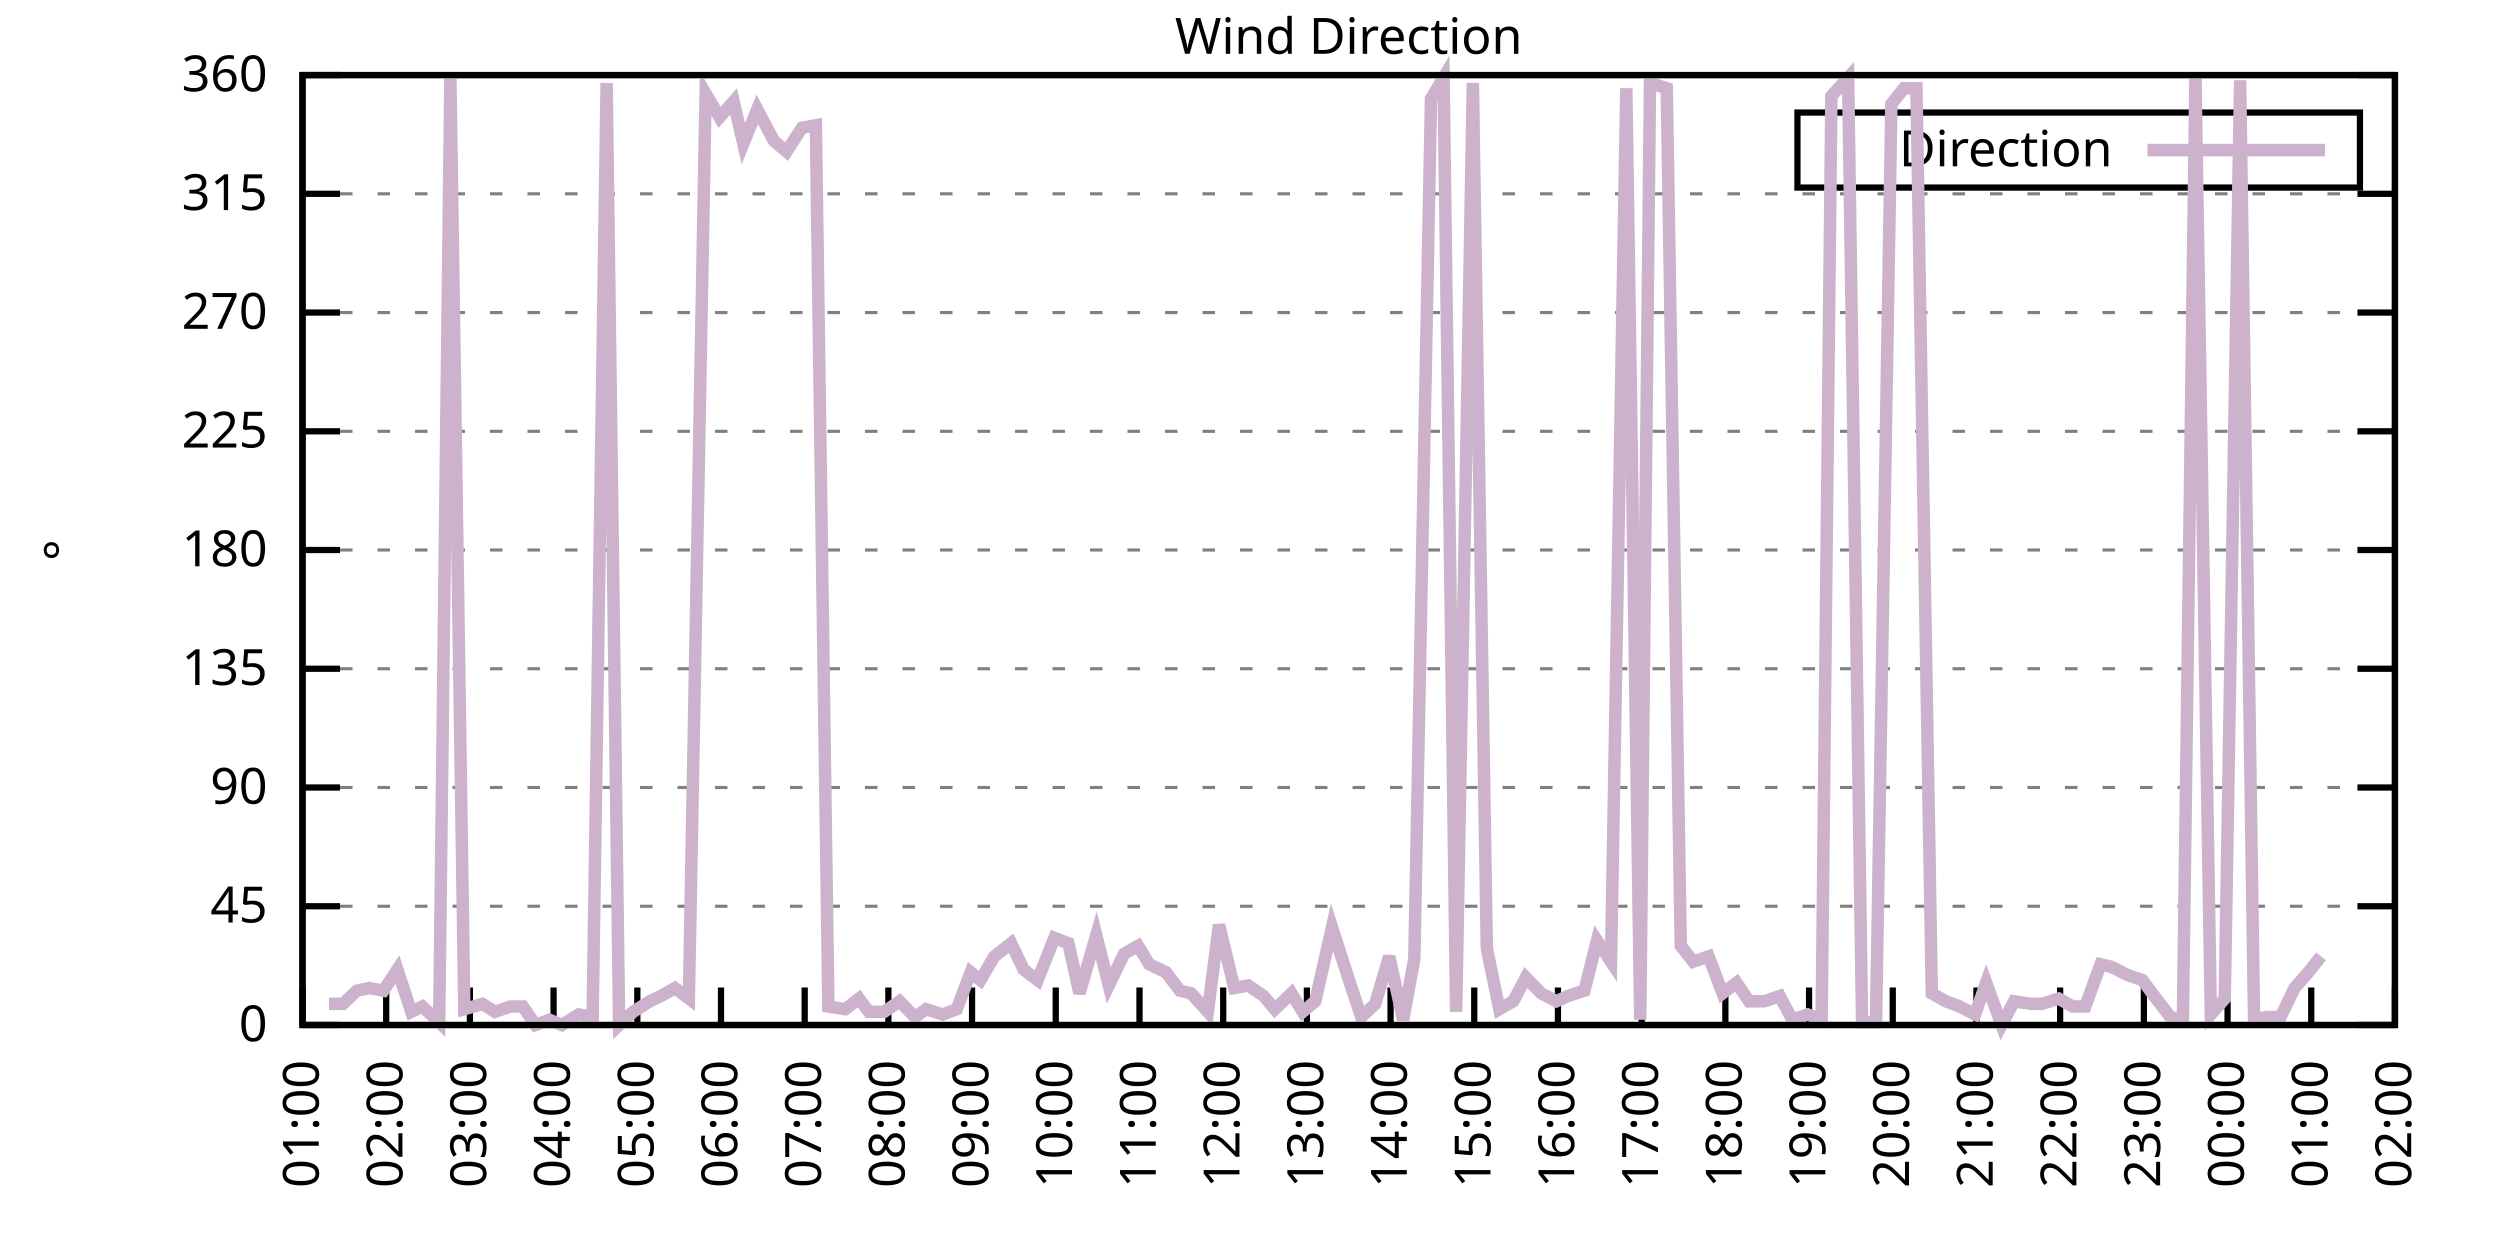
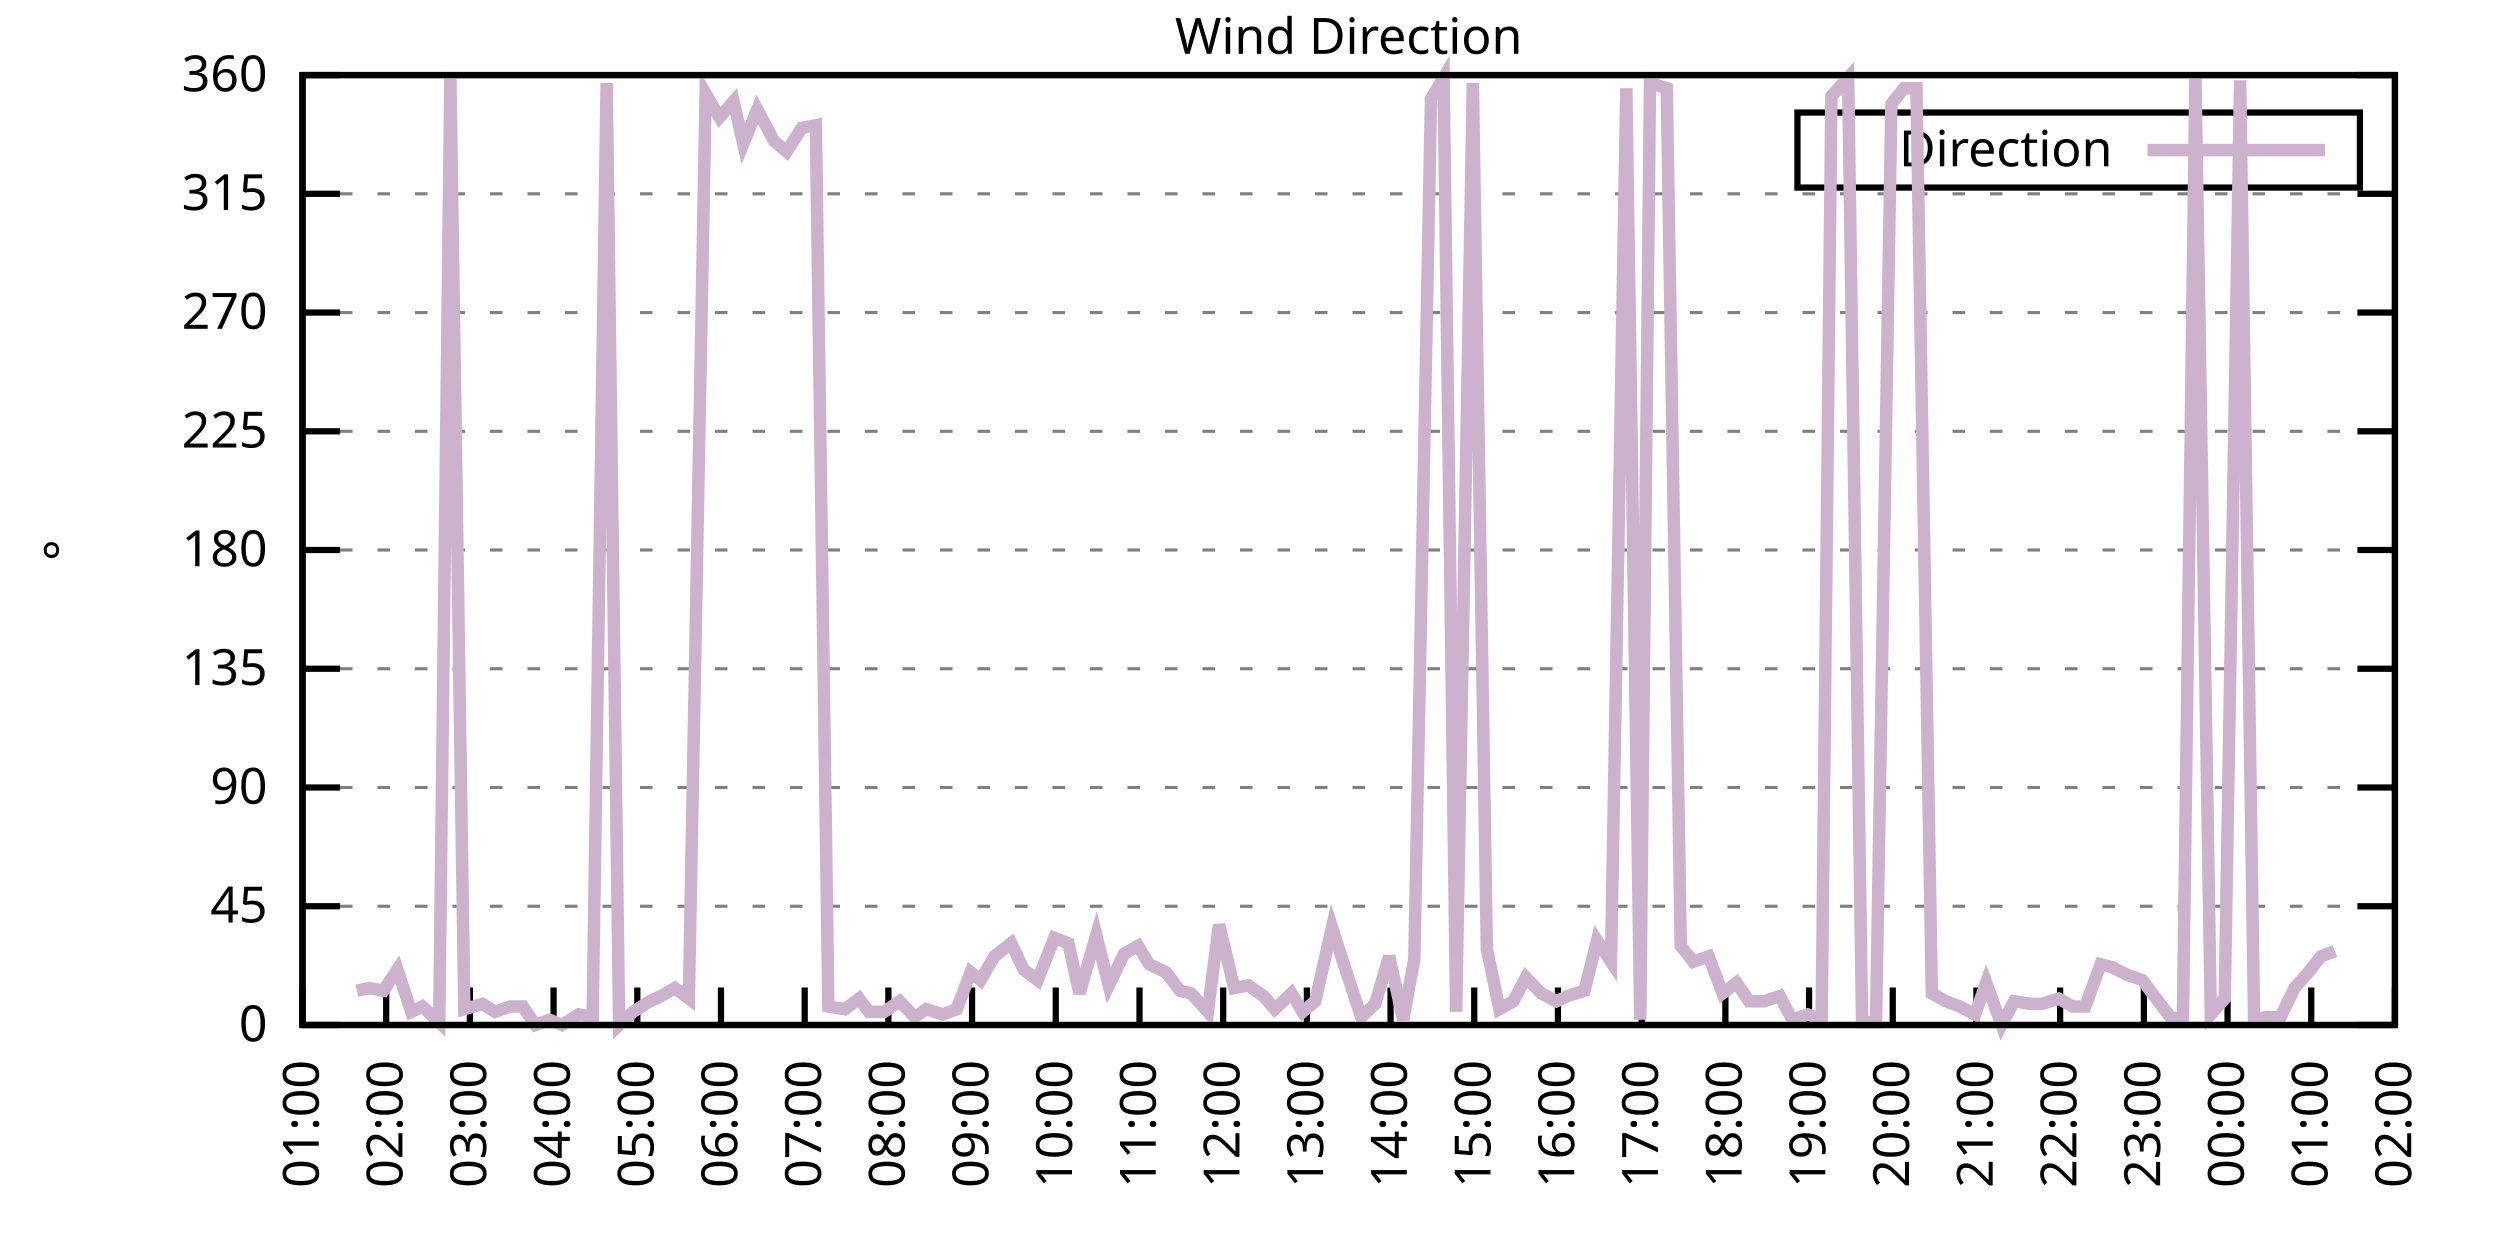
<svg xmlns="http://www.w3.org/2000/svg" xmlns:xlink="http://www.w3.org/1999/xlink" width="400" height="200" viewBox="0 0 400 200">
  <g id="gnuplot_canvas">
    <rect x="0" y="0" width="400" height="200" fill="none" />
    <defs>
      <circle id="gpDot" r="0.5" stroke-width="0.5" stroke="currentColor" />
      <path id="gpPt0" stroke-width="0.333" stroke="currentColor" d="M-1,0 h2 M0,-1 v2" />
      <path id="gpPt1" stroke-width="0.333" stroke="currentColor" d="M-1,-1 L1,1 M1,-1 L-1,1" />
      <path id="gpPt2" stroke-width="0.333" stroke="currentColor" d="M-1,0 L1,0 M0,-1 L0,1 M-1,-1 L1,1 M-1,1 L1,-1" />
      <rect id="gpPt3" stroke-width="0.333" stroke="currentColor" x="-1" y="-1" width="2" height="2" />
      <rect id="gpPt4" stroke-width="0.333" stroke="currentColor" fill="currentColor" x="-1" y="-1" width="2" height="2" />
      <circle id="gpPt5" stroke-width="0.333" stroke="currentColor" cx="0" cy="0" r="1" />
      <use xlink:href="#gpPt5" id="gpPt6" fill="currentColor" stroke="none" />
      <path id="gpPt7" stroke-width="0.333" stroke="currentColor" d="M0,-1.33 L-1.33,0.67 L1.33,0.67 z" />
      <use xlink:href="#gpPt7" id="gpPt8" fill="currentColor" stroke="none" />
      <use xlink:href="#gpPt7" id="gpPt9" stroke="currentColor" transform="rotate(180)" />
      <use xlink:href="#gpPt9" id="gpPt10" fill="currentColor" stroke="none" />
      <use xlink:href="#gpPt3" id="gpPt11" stroke="currentColor" transform="rotate(45)" />
      <use xlink:href="#gpPt11" id="gpPt12" fill="currentColor" stroke="none" />
      <path id="gpPt13" stroke-width="0.333" stroke="currentColor" d="M0,1.330 L1.265,0.411 L0.782,-1.067 L-0.782,-1.076 L-1.265,0.411 z" />
      <use xlink:href="#gpPt13" id="gpPt14" fill="currentColor" stroke="none" />
      <filter id="textbox" filterUnits="objectBoundingBox" x="0" y="0" height="1" width="1">
        <feFlood flood-color="white" flood-opacity="1" result="bgnd" />
        <feComposite in="SourceGraphic" in2="bgnd" operator="atop" />
      </filter>
      <filter id="greybox" filterUnits="objectBoundingBox" x="0" y="0" height="1" width="1">
        <feFlood flood-color="lightgrey" flood-opacity="1" result="grey" />
        <feComposite in="SourceGraphic" in2="grey" operator="atop" />
      </filter>
    </defs>
    <g fill="none" color="white" stroke="currentColor" stroke-width="1.00" stroke-linecap="butt" stroke-linejoin="miter">
</g>
    <g fill="none" color="black" stroke="currentColor" stroke-width="1.00" stroke-linecap="butt" stroke-linejoin="miter">
      <g stroke="none" shape-rendering="crispEdges">
        <polygon fill="rgb(255, 255, 255)" points="48.40,164.00 383.18,164.00 383.18,12.02 48.40,12.02 " />
      </g>
    </g>
    <g fill="none" color="black" stroke="currentColor" stroke-width="1.00" stroke-linecap="butt" stroke-linejoin="miter">
</g>
    <g fill="none" color="black" stroke="black" stroke-width="0.50" stroke-linecap="butt" stroke-linejoin="miter">
</g>
    <g fill="none" color="gray" stroke="currentColor" stroke-width="0.50" stroke-linecap="butt" stroke-linejoin="miter">
      <path stroke="gray" stroke-dasharray="2,4" class="gridline" d="M48.40,164.00 L383.19,164.00  " />
    </g>
    <g fill="none" color="gray" stroke="gray" stroke-width="1.00" stroke-linecap="butt" stroke-linejoin="miter">
</g>
    <g fill="none" color="black" stroke="currentColor" stroke-width="1.00" stroke-linecap="butt" stroke-linejoin="miter">
      <path stroke="black" d="M48.40,164.00 L54.40,164.00 M383.19,164.00 L377.19,164.00  " />
      <g transform="translate(42.80,166.60)" stroke="none" fill="black" font-family="Sans" font-size="8.00" text-anchor="end">
        <text>
          <tspan font-family="Sans"> 0</tspan>
        </text>
      </g>
    </g>
    <g fill="none" color="black" stroke="currentColor" stroke-width="1.00" stroke-linecap="butt" stroke-linejoin="miter">
</g>
    <g fill="none" color="black" stroke="black" stroke-width="0.50" stroke-linecap="butt" stroke-linejoin="miter">
</g>
    <g fill="none" color="gray" stroke="currentColor" stroke-width="0.50" stroke-linecap="butt" stroke-linejoin="miter">
      <path stroke="gray" stroke-dasharray="2,4" class="gridline" d="M48.40,145.00 L383.19,145.00  " />
    </g>
    <g fill="none" color="gray" stroke="gray" stroke-width="1.00" stroke-linecap="butt" stroke-linejoin="miter">
</g>
    <g fill="none" color="black" stroke="currentColor" stroke-width="1.00" stroke-linecap="butt" stroke-linejoin="miter">
      <path stroke="black" d="M48.40,145.00 L54.40,145.00 M383.19,145.00 L377.19,145.00  " />
      <g transform="translate(42.80,147.60)" stroke="none" fill="black" font-family="Sans" font-size="8.00" text-anchor="end">
        <text>
          <tspan font-family="Sans"> 45</tspan>
        </text>
      </g>
    </g>
    <g fill="none" color="black" stroke="currentColor" stroke-width="1.00" stroke-linecap="butt" stroke-linejoin="miter">
</g>
    <g fill="none" color="black" stroke="black" stroke-width="0.50" stroke-linecap="butt" stroke-linejoin="miter">
</g>
    <g fill="none" color="gray" stroke="currentColor" stroke-width="0.50" stroke-linecap="butt" stroke-linejoin="miter">
      <path stroke="gray" stroke-dasharray="2,4" class="gridline" d="M48.40,126.00 L383.19,126.00  " />
    </g>
    <g fill="none" color="gray" stroke="gray" stroke-width="1.00" stroke-linecap="butt" stroke-linejoin="miter">
</g>
    <g fill="none" color="black" stroke="currentColor" stroke-width="1.00" stroke-linecap="butt" stroke-linejoin="miter">
      <path stroke="black" d="M48.40,126.00 L54.40,126.00 M383.19,126.00 L377.19,126.00  " />
      <g transform="translate(42.80,128.60)" stroke="none" fill="black" font-family="Sans" font-size="8.00" text-anchor="end">
        <text>
          <tspan font-family="Sans"> 90</tspan>
        </text>
      </g>
    </g>
    <g fill="none" color="black" stroke="currentColor" stroke-width="1.00" stroke-linecap="butt" stroke-linejoin="miter">
</g>
    <g fill="none" color="black" stroke="black" stroke-width="0.50" stroke-linecap="butt" stroke-linejoin="miter">
</g>
    <g fill="none" color="gray" stroke="currentColor" stroke-width="0.50" stroke-linecap="butt" stroke-linejoin="miter">
      <path stroke="gray" stroke-dasharray="2,4" class="gridline" d="M48.40,107.00 L383.19,107.00  " />
    </g>
    <g fill="none" color="gray" stroke="gray" stroke-width="1.00" stroke-linecap="butt" stroke-linejoin="miter">
</g>
    <g fill="none" color="black" stroke="currentColor" stroke-width="1.00" stroke-linecap="butt" stroke-linejoin="miter">
      <path stroke="black" d="M48.40,107.00 L54.40,107.00 M383.19,107.00 L377.19,107.00  " />
      <g transform="translate(42.80,109.60)" stroke="none" fill="black" font-family="Sans" font-size="8.00" text-anchor="end">
        <text>
          <tspan font-family="Sans"> 135</tspan>
        </text>
      </g>
    </g>
    <g fill="none" color="black" stroke="currentColor" stroke-width="1.00" stroke-linecap="butt" stroke-linejoin="miter">
</g>
    <g fill="none" color="black" stroke="black" stroke-width="0.50" stroke-linecap="butt" stroke-linejoin="miter">
</g>
    <g fill="none" color="gray" stroke="currentColor" stroke-width="0.50" stroke-linecap="butt" stroke-linejoin="miter">
      <path stroke="gray" stroke-dasharray="2,4" class="gridline" d="M48.40,88.00 L383.19,88.00  " />
    </g>
    <g fill="none" color="gray" stroke="gray" stroke-width="1.00" stroke-linecap="butt" stroke-linejoin="miter">
</g>
    <g fill="none" color="black" stroke="currentColor" stroke-width="1.00" stroke-linecap="butt" stroke-linejoin="miter">
      <path stroke="black" d="M48.40,88.00 L54.40,88.00 M383.19,88.00 L377.19,88.00  " />
      <g transform="translate(42.80,90.60)" stroke="none" fill="black" font-family="Sans" font-size="8.00" text-anchor="end">
        <text>
          <tspan font-family="Sans"> 180</tspan>
        </text>
      </g>
    </g>
    <g fill="none" color="black" stroke="currentColor" stroke-width="1.00" stroke-linecap="butt" stroke-linejoin="miter">
</g>
    <g fill="none" color="black" stroke="black" stroke-width="0.50" stroke-linecap="butt" stroke-linejoin="miter">
</g>
    <g fill="none" color="gray" stroke="currentColor" stroke-width="0.50" stroke-linecap="butt" stroke-linejoin="miter">
      <path stroke="gray" stroke-dasharray="2,4" class="gridline" d="M48.40,69.01 L383.19,69.01  " />
    </g>
    <g fill="none" color="gray" stroke="gray" stroke-width="1.00" stroke-linecap="butt" stroke-linejoin="miter">
</g>
    <g fill="none" color="black" stroke="currentColor" stroke-width="1.00" stroke-linecap="butt" stroke-linejoin="miter">
      <path stroke="black" d="M48.40,69.01 L54.40,69.01 M383.19,69.01 L377.19,69.01  " />
      <g transform="translate(42.80,71.61)" stroke="none" fill="black" font-family="Sans" font-size="8.00" text-anchor="end">
        <text>
          <tspan font-family="Sans"> 225</tspan>
        </text>
      </g>
    </g>
    <g fill="none" color="black" stroke="currentColor" stroke-width="1.00" stroke-linecap="butt" stroke-linejoin="miter">
</g>
    <g fill="none" color="black" stroke="black" stroke-width="0.50" stroke-linecap="butt" stroke-linejoin="miter">
</g>
    <g fill="none" color="gray" stroke="currentColor" stroke-width="0.50" stroke-linecap="butt" stroke-linejoin="miter">
      <path stroke="gray" stroke-dasharray="2,4" class="gridline" d="M48.40,50.01 L383.19,50.01  " />
    </g>
    <g fill="none" color="gray" stroke="gray" stroke-width="1.00" stroke-linecap="butt" stroke-linejoin="miter">
</g>
    <g fill="none" color="black" stroke="currentColor" stroke-width="1.00" stroke-linecap="butt" stroke-linejoin="miter">
      <path stroke="black" d="M48.40,50.01 L54.40,50.01 M383.19,50.01 L377.19,50.01  " />
      <g transform="translate(42.80,52.61)" stroke="none" fill="black" font-family="Sans" font-size="8.00" text-anchor="end">
        <text>
          <tspan font-family="Sans"> 270</tspan>
        </text>
      </g>
    </g>
    <g fill="none" color="black" stroke="currentColor" stroke-width="1.00" stroke-linecap="butt" stroke-linejoin="miter">
</g>
    <g fill="none" color="black" stroke="black" stroke-width="0.50" stroke-linecap="butt" stroke-linejoin="miter">
</g>
    <g fill="none" color="gray" stroke="currentColor" stroke-width="0.50" stroke-linecap="butt" stroke-linejoin="miter">
      <path stroke="gray" stroke-dasharray="2,4" class="gridline" d="M48.40,31.01 L383.19,31.01  " />
    </g>
    <g fill="none" color="gray" stroke="gray" stroke-width="1.00" stroke-linecap="butt" stroke-linejoin="miter">
</g>
    <g fill="none" color="black" stroke="currentColor" stroke-width="1.00" stroke-linecap="butt" stroke-linejoin="miter">
      <path stroke="black" d="M48.40,31.01 L54.40,31.01 M383.19,31.01 L377.19,31.01  " />
      <g transform="translate(42.80,33.61)" stroke="none" fill="black" font-family="Sans" font-size="8.00" text-anchor="end">
        <text>
          <tspan font-family="Sans"> 315</tspan>
        </text>
      </g>
    </g>
    <g fill="none" color="black" stroke="currentColor" stroke-width="1.00" stroke-linecap="butt" stroke-linejoin="miter">
</g>
    <g fill="none" color="black" stroke="black" stroke-width="0.50" stroke-linecap="butt" stroke-linejoin="miter">
</g>
    <g fill="none" color="gray" stroke="currentColor" stroke-width="0.50" stroke-linecap="butt" stroke-linejoin="miter">
      <path stroke="gray" stroke-dasharray="2,4" class="gridline" d="M48.40,12.01 L383.19,12.01  " />
    </g>
    <g fill="none" color="gray" stroke="gray" stroke-width="1.00" stroke-linecap="butt" stroke-linejoin="miter">
</g>
    <g fill="none" color="black" stroke="currentColor" stroke-width="1.00" stroke-linecap="butt" stroke-linejoin="miter">
      <path stroke="black" d="M48.40,12.01 L54.40,12.01 M383.19,12.01 L377.19,12.01  " />
      <g transform="translate(42.80,14.61)" stroke="none" fill="black" font-family="Sans" font-size="8.00" text-anchor="end">
        <text>
          <tspan font-family="Sans"> 360</tspan>
        </text>
      </g>
    </g>
    <g fill="none" color="black" stroke="currentColor" stroke-width="1.00" stroke-linecap="butt" stroke-linejoin="miter">
      <path stroke="black" d="M48.40,164.00 L48.40,158.00  " />
      <g transform="translate(51.00,169.60) rotate(270.00)" stroke="none" fill="black" font-family="Sans" font-size="8.00" text-anchor="end">
        <text>
          <tspan font-family="Sans">01:00</tspan>
        </text>
      </g>
    </g>
    <g fill="none" color="black" stroke="currentColor" stroke-width="1.00" stroke-linecap="butt" stroke-linejoin="miter">
      <path stroke="black" d="M61.79,164.00 L61.79,158.00  " />
      <g transform="translate(64.39,169.60) rotate(270.00)" stroke="none" fill="black" font-family="Sans" font-size="8.00" text-anchor="end">
        <text>
          <tspan font-family="Sans">02:00</tspan>
        </text>
      </g>
    </g>
    <g fill="none" color="black" stroke="currentColor" stroke-width="1.00" stroke-linecap="butt" stroke-linejoin="miter">
      <path stroke="black" d="M75.18,164.00 L75.18,158.00  " />
      <g transform="translate(77.78,169.60) rotate(270.00)" stroke="none" fill="black" font-family="Sans" font-size="8.00" text-anchor="end">
        <text>
          <tspan font-family="Sans">03:00</tspan>
        </text>
      </g>
    </g>
    <g fill="none" color="black" stroke="currentColor" stroke-width="1.00" stroke-linecap="butt" stroke-linejoin="miter">
      <path stroke="black" d="M88.57,164.00 L88.57,158.00  " />
      <g transform="translate(91.17,169.60) rotate(270.00)" stroke="none" fill="black" font-family="Sans" font-size="8.00" text-anchor="end">
        <text>
          <tspan font-family="Sans">04:00</tspan>
        </text>
      </g>
    </g>
    <g fill="none" color="black" stroke="currentColor" stroke-width="1.00" stroke-linecap="butt" stroke-linejoin="miter">
      <path stroke="black" d="M101.97,164.00 L101.97,158.00  " />
      <g transform="translate(104.57,169.60) rotate(270.00)" stroke="none" fill="black" font-family="Sans" font-size="8.00" text-anchor="end">
        <text>
          <tspan font-family="Sans">05:00</tspan>
        </text>
      </g>
    </g>
    <g fill="none" color="black" stroke="currentColor" stroke-width="1.00" stroke-linecap="butt" stroke-linejoin="miter">
      <path stroke="black" d="M115.36,164.00 L115.36,158.00  " />
      <g transform="translate(117.96,169.60) rotate(270.00)" stroke="none" fill="black" font-family="Sans" font-size="8.00" text-anchor="end">
        <text>
          <tspan font-family="Sans">06:00</tspan>
        </text>
      </g>
    </g>
    <g fill="none" color="black" stroke="currentColor" stroke-width="1.00" stroke-linecap="butt" stroke-linejoin="miter">
      <path stroke="black" d="M128.75,164.00 L128.75,158.00  " />
      <g transform="translate(131.35,169.60) rotate(270.00)" stroke="none" fill="black" font-family="Sans" font-size="8.00" text-anchor="end">
        <text>
          <tspan font-family="Sans">07:00</tspan>
        </text>
      </g>
    </g>
    <g fill="none" color="black" stroke="currentColor" stroke-width="1.00" stroke-linecap="butt" stroke-linejoin="miter">
      <path stroke="black" d="M142.14,164.00 L142.14,158.00  " />
      <g transform="translate(144.74,169.60) rotate(270.00)" stroke="none" fill="black" font-family="Sans" font-size="8.00" text-anchor="end">
        <text>
          <tspan font-family="Sans">08:00</tspan>
        </text>
      </g>
    </g>
    <g fill="none" color="black" stroke="currentColor" stroke-width="1.00" stroke-linecap="butt" stroke-linejoin="miter">
      <path stroke="black" d="M155.53,164.00 L155.53,158.00  " />
      <g transform="translate(158.13,169.60) rotate(270.00)" stroke="none" fill="black" font-family="Sans" font-size="8.00" text-anchor="end">
        <text>
          <tspan font-family="Sans">09:00</tspan>
        </text>
      </g>
    </g>
    <g fill="none" color="black" stroke="currentColor" stroke-width="1.00" stroke-linecap="butt" stroke-linejoin="miter">
      <path stroke="black" d="M168.92,164.00 L168.92,158.00  " />
      <g transform="translate(171.52,169.60) rotate(270.00)" stroke="none" fill="black" font-family="Sans" font-size="8.00" text-anchor="end">
        <text>
          <tspan font-family="Sans">10:00</tspan>
        </text>
      </g>
    </g>
    <g fill="none" color="black" stroke="currentColor" stroke-width="1.00" stroke-linecap="butt" stroke-linejoin="miter">
      <path stroke="black" d="M182.32,164.00 L182.32,158.00  " />
      <g transform="translate(184.92,169.60) rotate(270.00)" stroke="none" fill="black" font-family="Sans" font-size="8.00" text-anchor="end">
        <text>
          <tspan font-family="Sans">11:00</tspan>
        </text>
      </g>
    </g>
    <g fill="none" color="black" stroke="currentColor" stroke-width="1.00" stroke-linecap="butt" stroke-linejoin="miter">
      <path stroke="black" d="M195.71,164.00 L195.71,158.00  " />
      <g transform="translate(198.31,169.60) rotate(270.00)" stroke="none" fill="black" font-family="Sans" font-size="8.00" text-anchor="end">
        <text>
          <tspan font-family="Sans">12:00</tspan>
        </text>
      </g>
    </g>
    <g fill="none" color="black" stroke="currentColor" stroke-width="1.00" stroke-linecap="butt" stroke-linejoin="miter">
      <path stroke="black" d="M209.10,164.00 L209.10,158.00  " />
      <g transform="translate(211.70,169.60) rotate(270.00)" stroke="none" fill="black" font-family="Sans" font-size="8.00" text-anchor="end">
        <text>
          <tspan font-family="Sans">13:00</tspan>
        </text>
      </g>
    </g>
    <g fill="none" color="black" stroke="currentColor" stroke-width="1.00" stroke-linecap="butt" stroke-linejoin="miter">
      <path stroke="black" d="M222.49,164.00 L222.49,158.00  " />
      <g transform="translate(225.09,169.60) rotate(270.00)" stroke="none" fill="black" font-family="Sans" font-size="8.00" text-anchor="end">
        <text>
          <tspan font-family="Sans">14:00</tspan>
        </text>
      </g>
    </g>
    <g fill="none" color="black" stroke="currentColor" stroke-width="1.00" stroke-linecap="butt" stroke-linejoin="miter">
      <path stroke="black" d="M235.88,164.00 L235.88,158.00  " />
      <g transform="translate(238.48,169.60) rotate(270.00)" stroke="none" fill="black" font-family="Sans" font-size="8.00" text-anchor="end">
        <text>
          <tspan font-family="Sans">15:00</tspan>
        </text>
      </g>
    </g>
    <g fill="none" color="black" stroke="currentColor" stroke-width="1.00" stroke-linecap="butt" stroke-linejoin="miter">
      <path stroke="black" d="M249.27,164.00 L249.27,158.00  " />
      <g transform="translate(251.87,169.60) rotate(270.00)" stroke="none" fill="black" font-family="Sans" font-size="8.00" text-anchor="end">
        <text>
          <tspan font-family="Sans">16:00</tspan>
        </text>
      </g>
    </g>
    <g fill="none" color="black" stroke="currentColor" stroke-width="1.00" stroke-linecap="butt" stroke-linejoin="miter">
      <path stroke="black" d="M262.67,164.00 L262.67,158.00  " />
      <g transform="translate(265.27,169.60) rotate(270.00)" stroke="none" fill="black" font-family="Sans" font-size="8.00" text-anchor="end">
        <text>
          <tspan font-family="Sans">17:00</tspan>
        </text>
      </g>
    </g>
    <g fill="none" color="black" stroke="currentColor" stroke-width="1.00" stroke-linecap="butt" stroke-linejoin="miter">
      <path stroke="black" d="M276.06,164.00 L276.06,158.00  " />
      <g transform="translate(278.66,169.60) rotate(270.00)" stroke="none" fill="black" font-family="Sans" font-size="8.00" text-anchor="end">
        <text>
          <tspan font-family="Sans">18:00</tspan>
        </text>
      </g>
    </g>
    <g fill="none" color="black" stroke="currentColor" stroke-width="1.00" stroke-linecap="butt" stroke-linejoin="miter">
      <path stroke="black" d="M289.45,164.00 L289.45,158.00  " />
      <g transform="translate(292.05,169.60) rotate(270.00)" stroke="none" fill="black" font-family="Sans" font-size="8.00" text-anchor="end">
        <text>
          <tspan font-family="Sans">19:00</tspan>
        </text>
      </g>
    </g>
    <g fill="none" color="black" stroke="currentColor" stroke-width="1.00" stroke-linecap="butt" stroke-linejoin="miter">
      <path stroke="black" d="M302.84,164.00 L302.84,158.00  " />
      <g transform="translate(305.44,169.60) rotate(270.00)" stroke="none" fill="black" font-family="Sans" font-size="8.00" text-anchor="end">
        <text>
          <tspan font-family="Sans">20:00</tspan>
        </text>
      </g>
    </g>
    <g fill="none" color="black" stroke="currentColor" stroke-width="1.00" stroke-linecap="butt" stroke-linejoin="miter">
      <path stroke="black" d="M316.23,164.00 L316.23,158.00  " />
      <g transform="translate(318.83,169.60) rotate(270.00)" stroke="none" fill="black" font-family="Sans" font-size="8.00" text-anchor="end">
        <text>
          <tspan font-family="Sans">21:00</tspan>
        </text>
      </g>
    </g>
    <g fill="none" color="black" stroke="currentColor" stroke-width="1.00" stroke-linecap="butt" stroke-linejoin="miter">
      <path stroke="black" d="M329.62,164.00 L329.62,158.00  " />
      <g transform="translate(332.22,169.60) rotate(270.00)" stroke="none" fill="black" font-family="Sans" font-size="8.00" text-anchor="end">
        <text>
          <tspan font-family="Sans">22:00</tspan>
        </text>
      </g>
    </g>
    <g fill="none" color="black" stroke="currentColor" stroke-width="1.00" stroke-linecap="butt" stroke-linejoin="miter">
      <path stroke="black" d="M343.02,164.00 L343.02,158.00  " />
      <g transform="translate(345.62,169.60) rotate(270.00)" stroke="none" fill="black" font-family="Sans" font-size="8.00" text-anchor="end">
        <text>
          <tspan font-family="Sans">23:00</tspan>
        </text>
      </g>
    </g>
    <g fill="none" color="black" stroke="currentColor" stroke-width="1.00" stroke-linecap="butt" stroke-linejoin="miter">
      <path stroke="black" d="M356.41,164.00 L356.41,158.00  " />
      <g transform="translate(359.01,169.60) rotate(270.00)" stroke="none" fill="black" font-family="Sans" font-size="8.00" text-anchor="end">
        <text>
          <tspan font-family="Sans">00:00</tspan>
        </text>
      </g>
    </g>
    <g fill="none" color="black" stroke="currentColor" stroke-width="1.00" stroke-linecap="butt" stroke-linejoin="miter">
      <path stroke="black" d="M369.80,164.00 L369.80,158.00  " />
      <g transform="translate(372.40,169.60) rotate(270.00)" stroke="none" fill="black" font-family="Sans" font-size="8.00" text-anchor="end">
        <text>
          <tspan font-family="Sans">01:00</tspan>
        </text>
      </g>
    </g>
    <g fill="none" color="black" stroke="currentColor" stroke-width="1.00" stroke-linecap="butt" stroke-linejoin="miter">
      <path stroke="black" d="M383.19,164.00 L383.19,158.00  " />
      <g transform="translate(385.79,169.60) rotate(270.00)" stroke="none" fill="black" font-family="Sans" font-size="8.00" text-anchor="end">
        <text>
          <tspan font-family="Sans">02:00</tspan>
        </text>
      </g>
    </g>
    <g fill="none" color="black" stroke="currentColor" stroke-width="1.00" stroke-linecap="butt" stroke-linejoin="miter">
</g>
    <g fill="none" color="black" stroke="currentColor" stroke-width="1.00" stroke-linecap="butt" stroke-linejoin="miter">
      <path stroke="black" d="M48.40,12.01 L48.40,164.00 L383.19,164.00 L383.19,12.01 L48.40,12.01 Z  " />
    </g>
    <g fill="none" color="black" stroke="currentColor" stroke-width="1.00" stroke-linecap="butt" stroke-linejoin="miter">
</g>
    <g fill="none" color="black" stroke="currentColor" stroke-width="1.00" stroke-linecap="butt" stroke-linejoin="miter">
      <path stroke="black" d="M287.59,30.01 L287.59,18.01 L377.59,18.01 L377.59,30.01 L287.59,30.01 Z  " />
    </g>
    <g id="Wind_direction_plot_1">
      <g fill="none" color="white" stroke="black" stroke-width="2.00" stroke-linecap="butt" stroke-linejoin="miter">
</g>
      <g fill="none" color="black" stroke="currentColor" stroke-width="2.00" stroke-linecap="butt" stroke-linejoin="miter">
        <g transform="translate(337.99,26.61)" stroke="none" fill="black" font-family="Sans" font-size="8.00" text-anchor="end">
          <text>
            <tspan font-family="Sans">Direction</tspan>
          </text>
        </g>
      </g>
      <g fill="none" color="black" stroke="currentColor" stroke-width="2.00" stroke-linecap="butt" stroke-linejoin="miter">
-         <path stroke="rgb(204, 178, 204)" d="M343.59,24.01 L371.99,24.01 M52.64,160.62 L54.87,160.62 L57.10,158.51 L59.11,158.09 L61.35,158.51 L63.58,155.13   L65.81,161.89 L67.59,161.04 L70.27,163.58 L72.06,12.43 L74.29,161.47 L77.19,160.62 L79.20,161.89 L81.66,161.04   L83.66,161.04 L85.67,164.00 L87.91,163.16 L89.91,164.00 L92.59,162.31 L94.82,162.73 L97.06,13.28 L99.06,164.00   L101.30,161.89 L103.98,160.20 L105.76,159.36 L107.99,158.09 L110.22,159.78 L112.90,14.97 L115.13,18.77 L117.37,16.23   L118.93,22.99 L121.16,17.50 L123.84,22.56 L125.85,24.25 L128.30,20.45 L130.54,20.03 L132.54,161.04 L135.22,161.47   L137.45,159.78 L139.02,161.89 L141.47,161.89 L143.93,160.20 L146.38,162.73 L148.17,161.47 L150.85,162.31 L153.08,161.47   L155.31,155.56 L156.87,156.82 L159.10,153.02 L161.78,150.91 L163.79,155.13 L166.02,156.82 L168.70,150.07 L170.93,150.91   L172.72,158.93 L175.40,149.65 L177.41,157.67 L179.86,152.60 L182.09,151.33 L183.88,154.29 L186.56,155.56 L188.79,158.51   L190.57,158.93 L193.25,161.89 L195.04,147.96 L197.49,158.09 L199.73,157.67 L202.18,159.36 L203.97,161.47 L206.64,158.93   L208.43,161.89 L210.44,160.20 L213.12,148.38 L215.57,155.98 L217.80,162.73 L220.04,160.62 L222.27,153.02 L224.50,163.16   L226.29,153.45 L228.96,15.81 L230.97,12.43 L232.98,161.89 L235.66,13.28 L237.89,151.76 L239.90,161.47 L242.13,160.20   L244.14,156.40 L246.60,158.93 L249.05,160.20 L250.84,159.36 L253.51,158.51 L255.52,150.49 L257.76,153.87 L260.21,14.12   L262.44,163.16 L264.00,13.28 L266.68,14.12 L268.92,151.33 L270.92,153.87 L273.38,153.02 L275.61,158.93 L277.84,157.24   L279.85,160.20 L282.31,160.20 L284.76,159.36 L286.77,163.16 L289.23,162.31 L291.46,163.16 L293.02,15.39 L295.70,12.43   L297.93,163.58 L300.16,163.58 L302.62,16.65 L304.63,14.12 L306.63,14.12 L309.09,158.93 L311.32,160.20 L313.55,161.04   L316.01,162.31 L317.79,157.24 L320.25,164.00 L322.26,160.20 L324.94,160.62 L326.72,160.62 L329.40,159.78 L331.63,161.04   L333.64,161.04 L336.10,154.29 L337.88,154.71 L340.34,155.98 L342.79,156.82 L344.35,158.93 L347.26,162.73 L349.26,163.16   L351.27,12.43 L353.73,162.31 L355.96,159.78 L358.42,12.85 L360.65,163.16 L362.66,162.73 L364.89,162.73 L367.12,158.09   L369.35,155.56 L371.36,153.02  " />
+         <path stroke="rgb(204, 178, 204)" d="M343.59,24.01 L371.99,24.01 M57.10,158.51 L59.11,158.09 L61.35,158.51 L63.58,155.13 L65.81,161.89 L67.59,161.04   L70.27,163.58 L72.06,12.43 L74.29,161.47 L77.19,160.62 L79.20,161.89 L81.66,161.04 L83.66,161.04 L85.67,164.00   L87.91,163.16 L89.91,164.00 L92.59,162.31 L94.82,162.73 L97.06,13.28 L99.06,164.00 L101.30,161.89 L103.98,160.20   L105.76,159.36 L107.99,158.09 L110.22,159.78 L112.90,14.97 L115.13,18.77 L117.37,16.23 L118.93,22.99 L121.16,17.50   L123.84,22.56 L125.85,24.25 L128.30,20.45 L130.54,20.03 L132.54,161.04 L135.22,161.47 L137.45,159.78 L139.02,161.89   L141.47,161.89 L143.93,160.20 L146.38,162.73 L148.17,161.47 L150.85,162.31 L153.08,161.47 L155.31,155.56 L156.87,156.82   L159.10,153.02 L161.78,150.91 L163.79,155.13 L166.02,156.82 L168.70,150.07 L170.93,150.91 L172.72,158.93 L175.40,149.65   L177.41,157.67 L179.86,152.60 L182.09,151.33 L183.88,154.29 L186.56,155.56 L188.79,158.51 L190.57,158.93 L193.25,161.89   L195.04,147.96 L197.49,158.09 L199.73,157.67 L202.18,159.36 L203.97,161.47 L206.64,158.93 L208.43,161.89 L210.44,160.20   L213.12,148.38 L215.57,155.98 L217.80,162.73 L220.04,160.62 L222.27,153.02 L224.50,163.16 L226.29,153.45 L228.96,15.81   L230.97,12.43 L232.98,161.89 L235.66,13.28 L237.89,151.76 L239.90,161.47 L242.13,160.20 L244.14,156.40 L246.60,158.93   L249.05,160.20 L250.84,159.36 L253.51,158.51 L255.52,150.49 L257.76,153.87 L260.21,14.12 L262.44,163.16 L264.00,13.28   L266.68,14.12 L268.92,151.33 L270.92,153.87 L273.38,153.02 L275.61,158.93 L277.84,157.24 L279.85,160.20 L282.31,160.20   L284.76,159.36 L286.77,163.16 L289.23,162.31 L291.46,163.16 L293.02,15.39 L295.70,12.43 L297.93,163.58 L300.16,163.58   L302.62,16.65 L304.63,14.12 L306.63,14.12 L309.09,158.93 L311.32,160.20 L313.55,161.04 L316.01,162.31 L317.79,157.24   L320.25,164.00 L322.26,160.20 L324.94,160.62 L326.72,160.62 L329.40,159.78 L331.63,161.04 L333.64,161.04 L336.10,154.29   L337.88,154.71 L340.34,155.98 L342.79,156.82 L344.35,158.93 L347.26,162.73 L349.26,163.16 L351.27,12.43 L353.73,162.31   L355.96,159.78 L358.42,12.85 L360.65,163.16 L362.66,162.73 L364.89,162.73 L367.12,158.09 L369.35,155.56 L371.36,153.02   L373.59,152.18  " />
      </g>
    </g>
    <g fill="none" color="black" stroke="currentColor" stroke-width="2.00" stroke-linecap="butt" stroke-linejoin="miter">
</g>
    <g fill="none" color="black" stroke="black" stroke-width="1.00" stroke-linecap="butt" stroke-linejoin="miter">
</g>
    <g fill="none" color="black" stroke="currentColor" stroke-width="1.00" stroke-linecap="butt" stroke-linejoin="miter">
      <path stroke="black" d="M48.40,12.01 L48.40,164.00 L383.19,164.00 L383.19,12.01 L48.40,12.01 Z  " />
      <g transform="translate(12.80,88.01) rotate(270.00)" stroke="none" fill="black" font-family="Sans" font-size="8.00" text-anchor="middle">
        <text>
          <tspan font-family="Sans">°</tspan>
        </text>
      </g>
    </g>
    <g fill="none" color="black" stroke="currentColor" stroke-width="1.00" stroke-linecap="butt" stroke-linejoin="miter">
</g>
    <g fill="none" color="black" stroke="currentColor" stroke-width="1.00" stroke-linecap="butt" stroke-linejoin="miter">
      <g transform="translate(215.79,8.61)" stroke="none" fill="black" font-family="Sans" font-size="8.00" text-anchor="middle">
        <text>
          <tspan font-family="Sans">Wind Direction</tspan>
        </text>
      </g>
    </g>
    <g fill="none" color="black" stroke="currentColor" stroke-width="1.00" stroke-linecap="butt" stroke-linejoin="miter">
</g>
  </g>
</svg>
